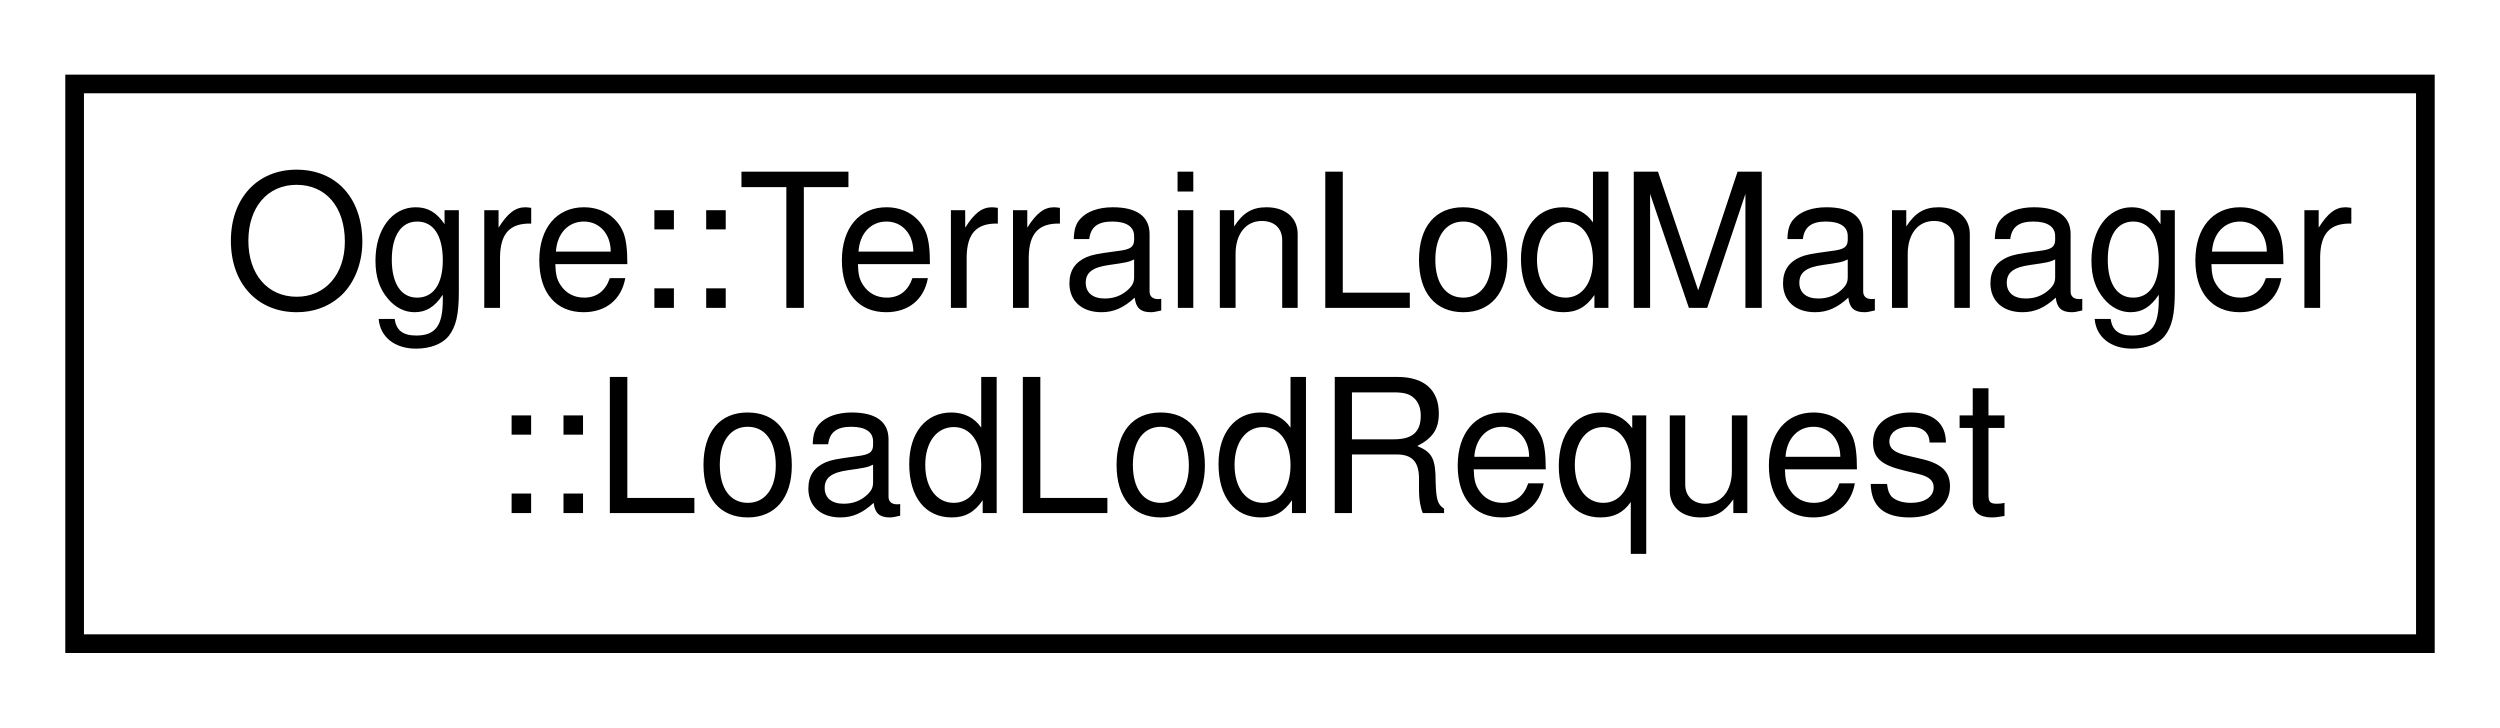
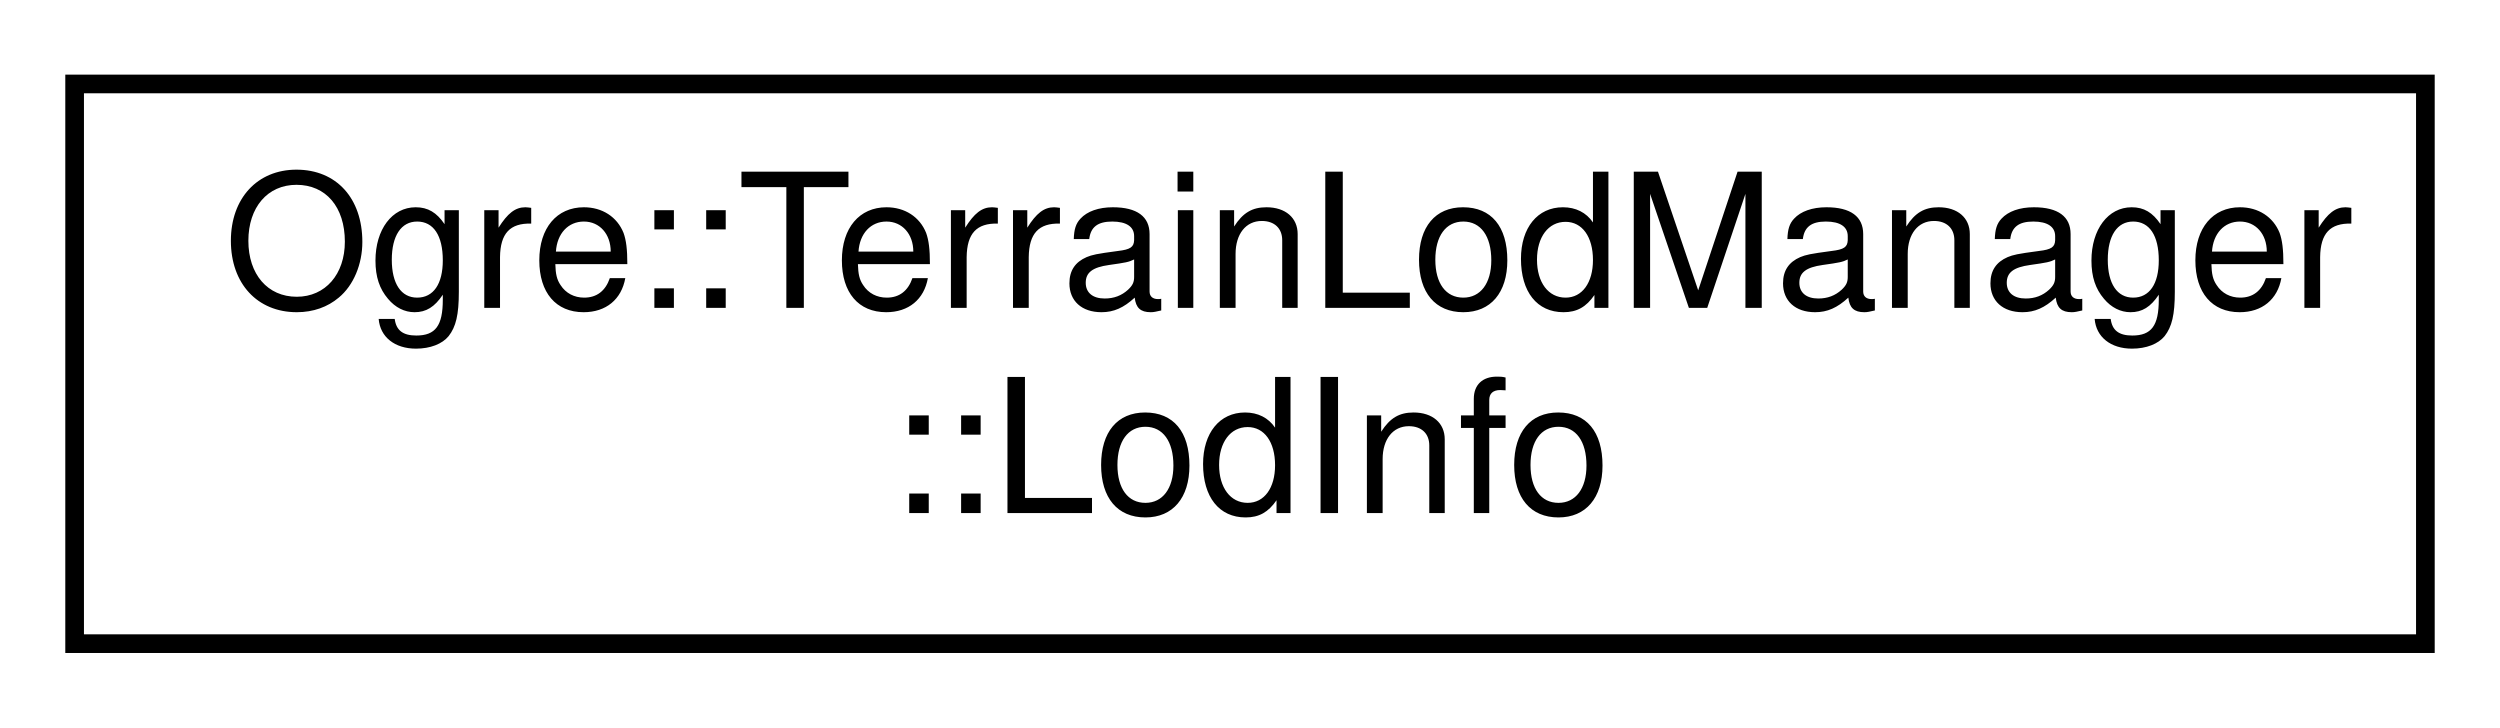
<svg xmlns="http://www.w3.org/2000/svg" xmlns:xlink="http://www.w3.org/1999/xlink" width="134pt" height="39pt" viewBox="0.00 0.00 134.00 39.00">
  <g id="graph0" class="graph" transform="scale(1 1) rotate(0) translate(4 35)">
    <g id="node1" class="node">
      <g id="a_node1">
-         <a xlink:href="struct_ogre_1_1_terrain_lod_manager_1_1_load_lod_request.html" target="_top" xlink:title=" ">
+         <a xlink:href="struct_ogre_1_1_terrain_lod_manager_1_1_lod_info.html" target="_top" xlink:title=" ">
          <polygon fill="none" stroke="black" points="0,-0.5 0,-30.5 126,-30.5 126,-0.5 0,-0.5" />
          <text text-anchor="start" x="8" y="-18.5" font-family="Helvetica,sans-Serif" font-size="10.00">Ogre::TerrainLodManager</text>
-           <text text-anchor="middle" x="63" y="-7.5" font-family="Helvetica,sans-Serif" font-size="10.00">::LoadLodRequest</text>
+           <text text-anchor="middle" x="63" y="-7.5" font-family="Helvetica,sans-Serif" font-size="10.00">::LodInfo</text>
        </a>
      </g>
    </g>
  </g>
</svg>
